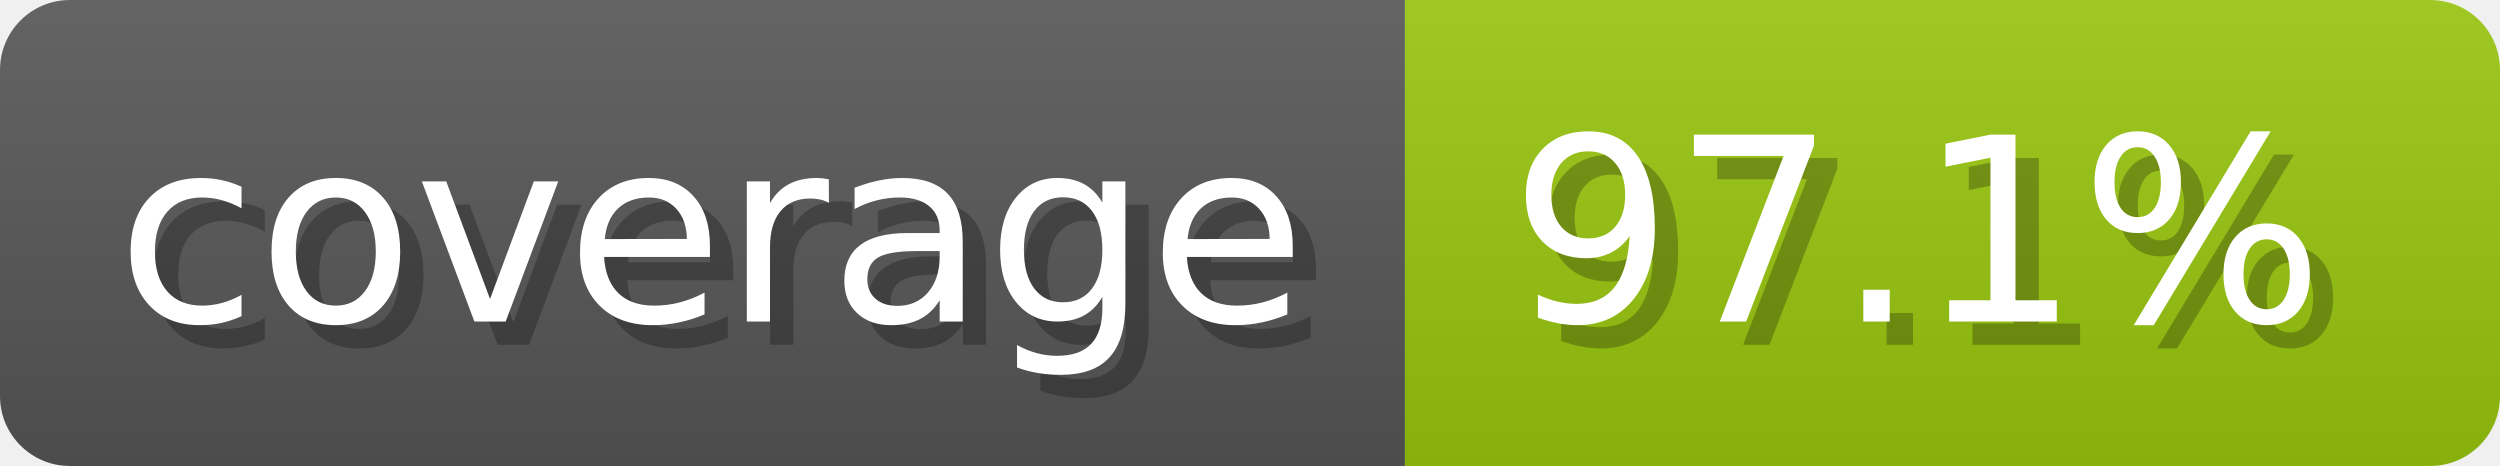
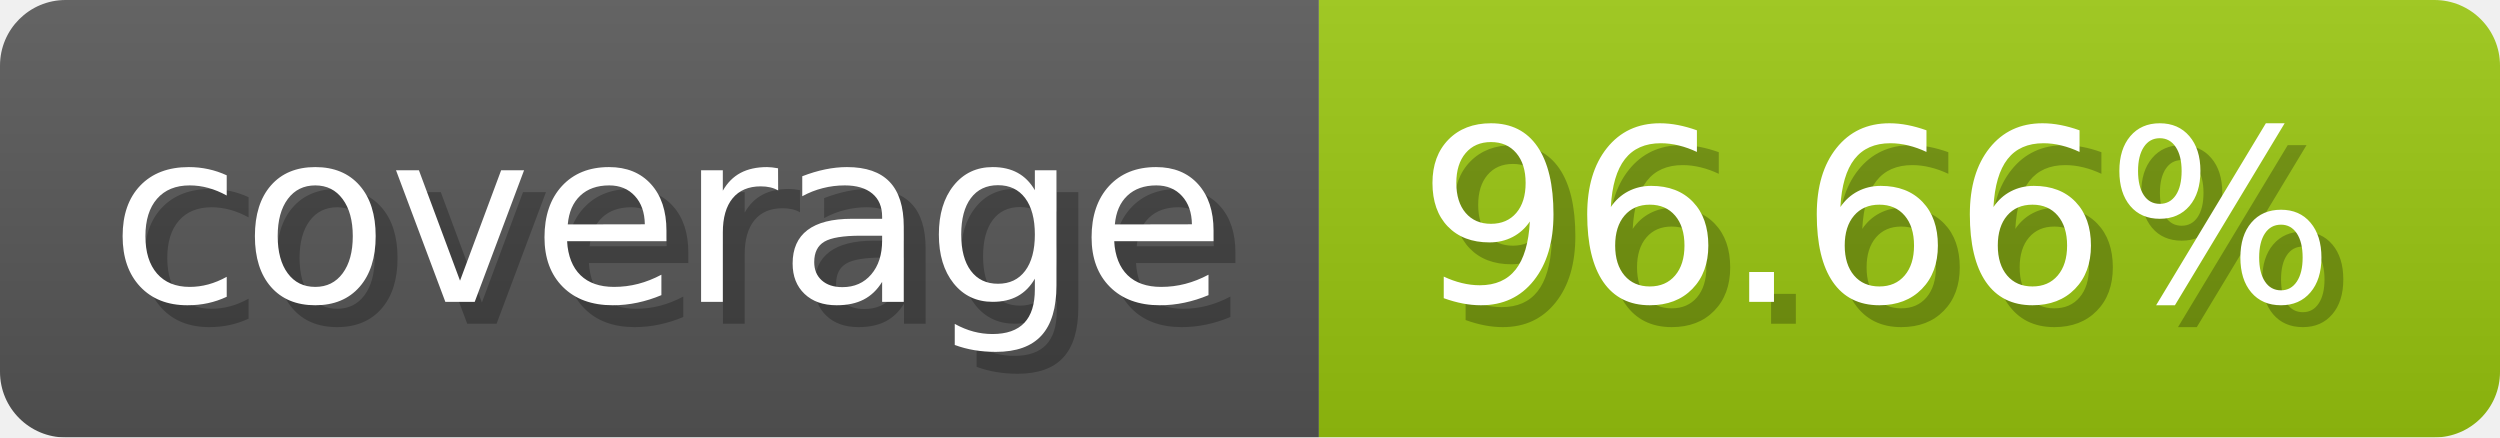
- <svg xmlns="http://www.w3.org/2000/svg" width="107.3" height="20" viewBox="0 0 1073 200" role="img" aria-label="coverage: 97.1%">
+ <svg xmlns="http://www.w3.org/2000/svg" width="114.3" height="20" viewBox="0 0 1143 200" role="img" aria-label="coverage: 96.66%">
  <linearGradient id="a" x2="0" y2="100%">
    <stop offset="0" stop-opacity=".1" stop-color="#EEE" />
    <stop offset="1" stop-opacity=".1" />
  </linearGradient>
  <mask id="m">
-     <rect width="1073" height="200" rx="30" fill="#FFF" />
+     <rect width="1143" height="200" rx="30" fill="#FFF" />
  </mask>
  <g mask="url(#m)">
    <rect width="603" height="200" fill="#555" />
-     <rect width="470" height="200" fill="#97c40f" x="603" />
-     <rect width="1073" height="200" fill="url(#a)" />
+     <rect width="540" height="200" fill="#97c40f" x="603" />
+     <rect width="1143" height="200" fill="url(#a)" />
  </g>
  <g aria-hidden="true" fill="#fff" text-anchor="start" font-family="Verdana,DejaVu Sans,sans-serif" font-size="110">
    <text x="60" y="148" textLength="503" fill="#000" opacity="0.25">coverage</text>
    <text x="50" y="138" textLength="503">coverage</text>
-     <text x="658" y="148" textLength="370" fill="#000" opacity="0.25">97.1%</text>
-     <text x="648" y="138" textLength="370">97.1%</text>
+     <text x="658" y="148" textLength="440" fill="#000" opacity="0.25">96.66%</text>
+     <text x="648" y="138" textLength="440">96.66%</text>
  </g>
</svg>
